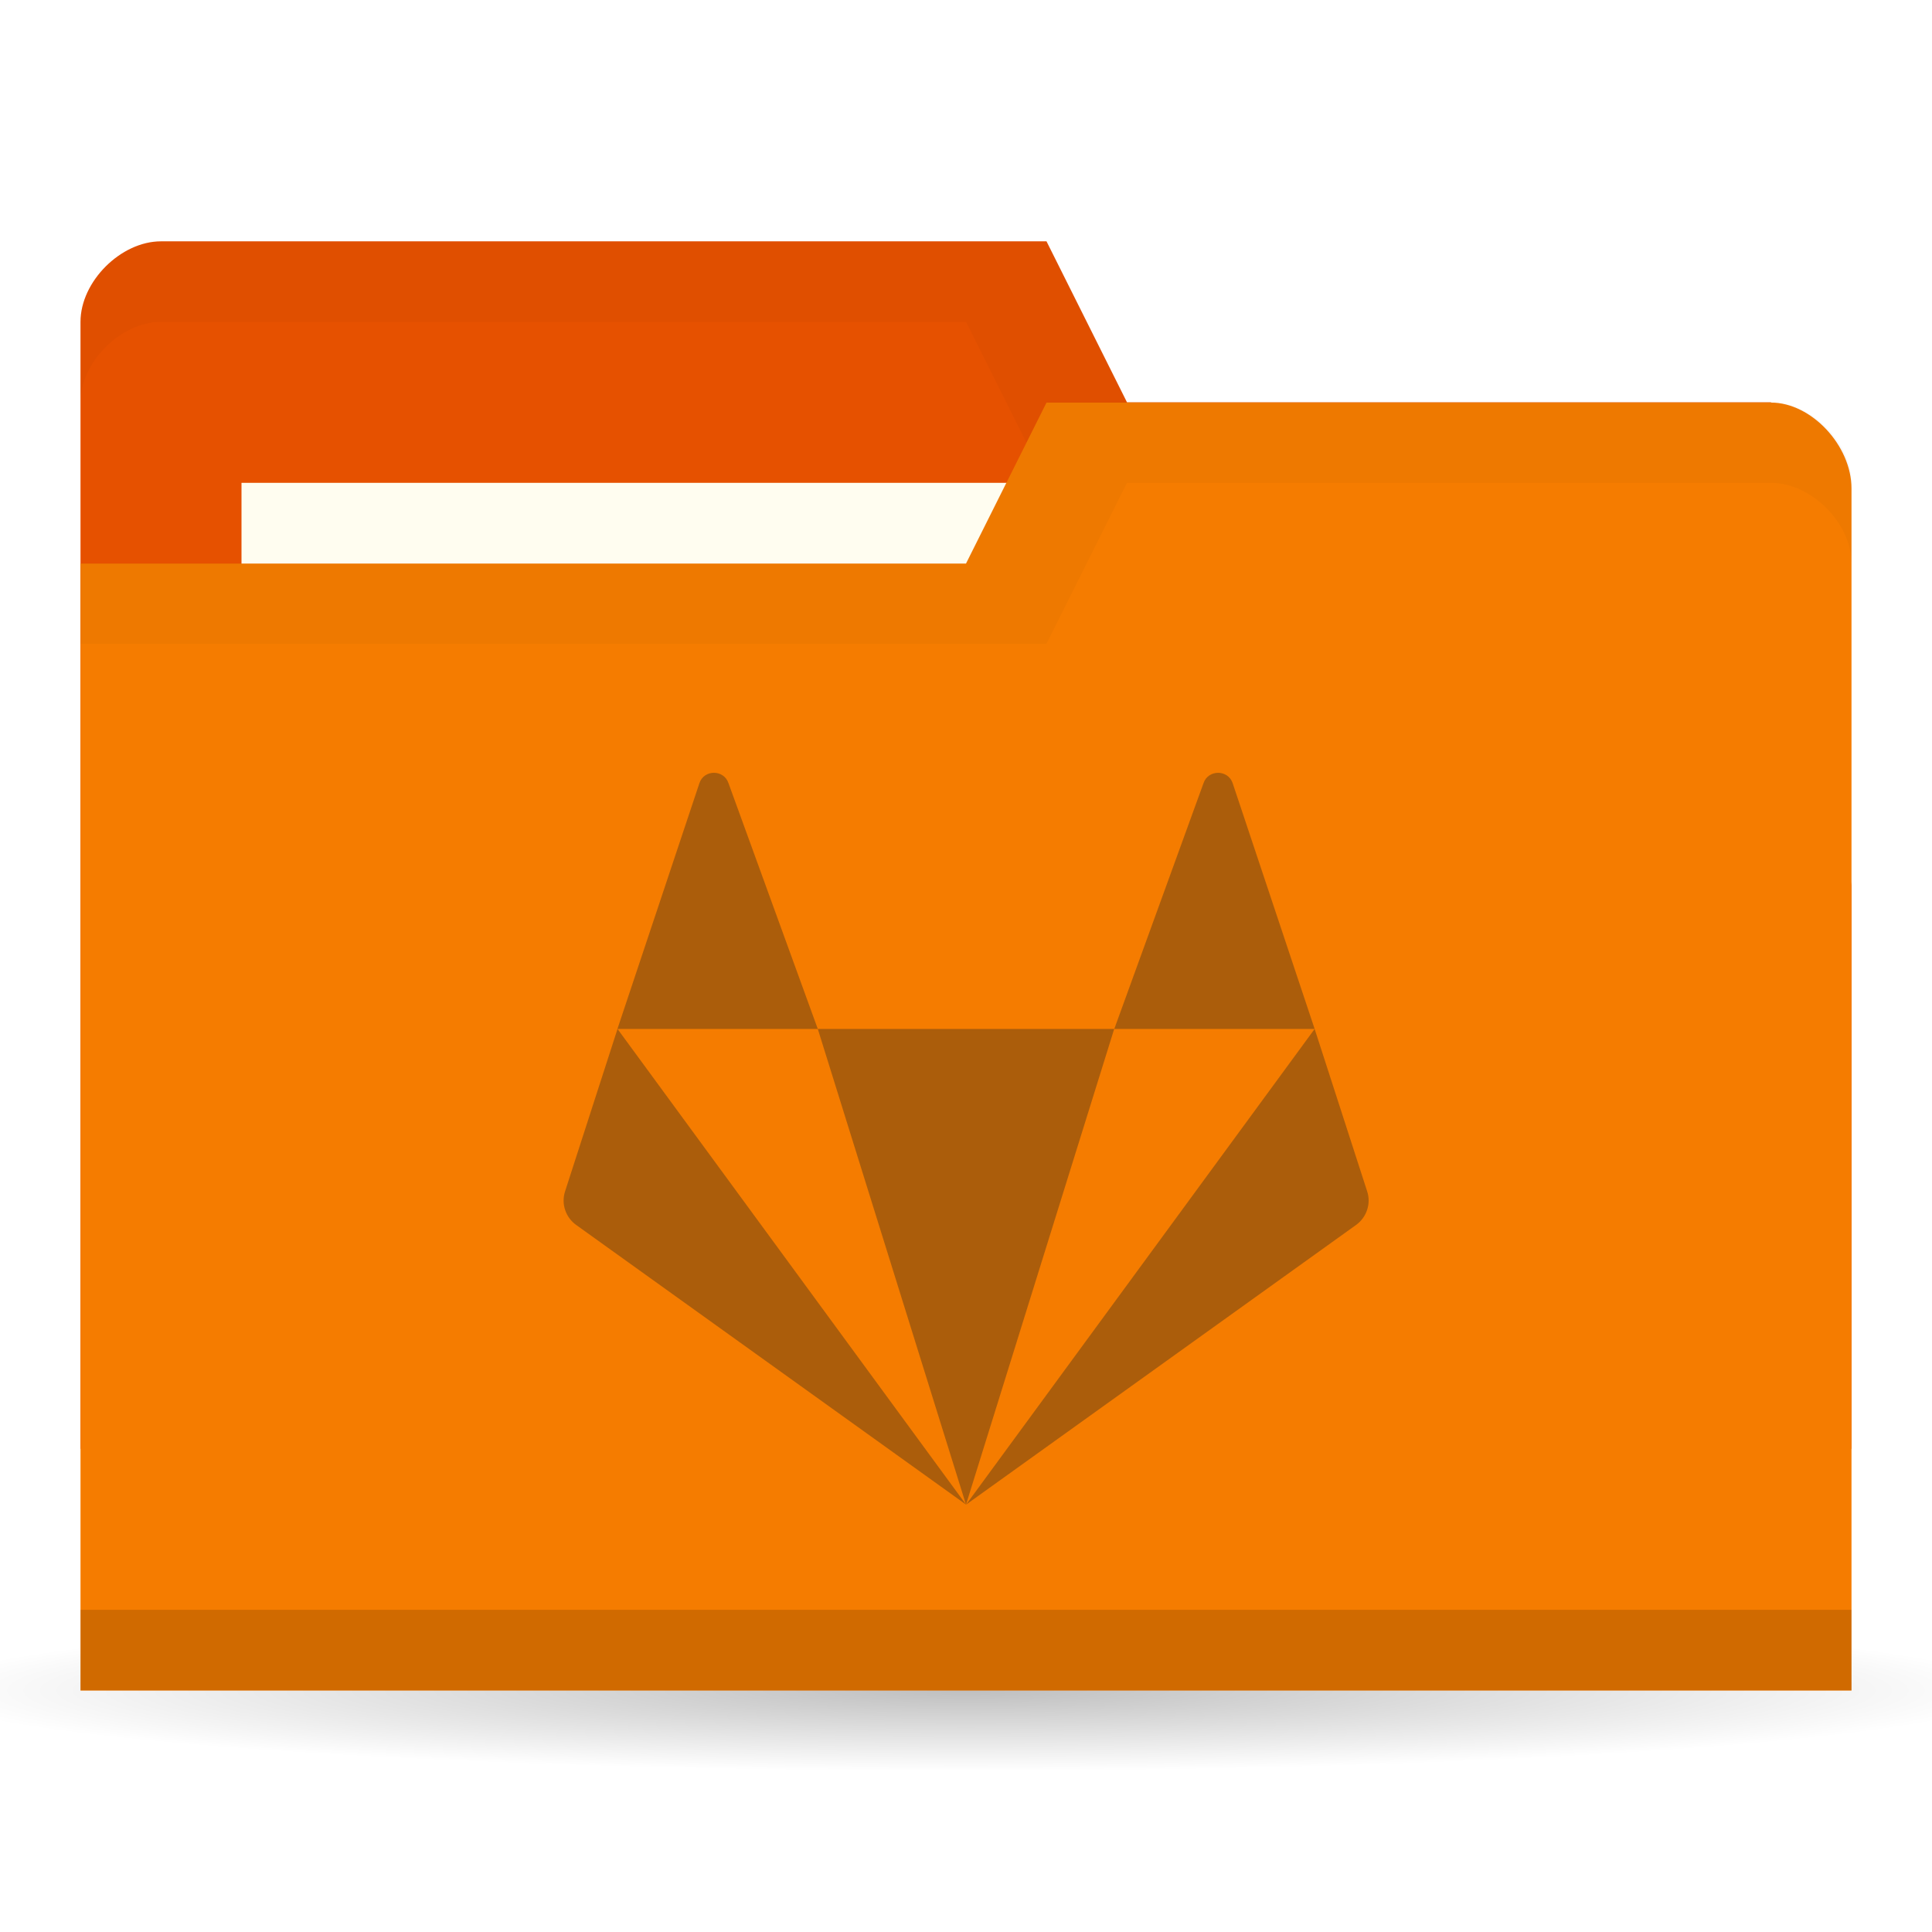
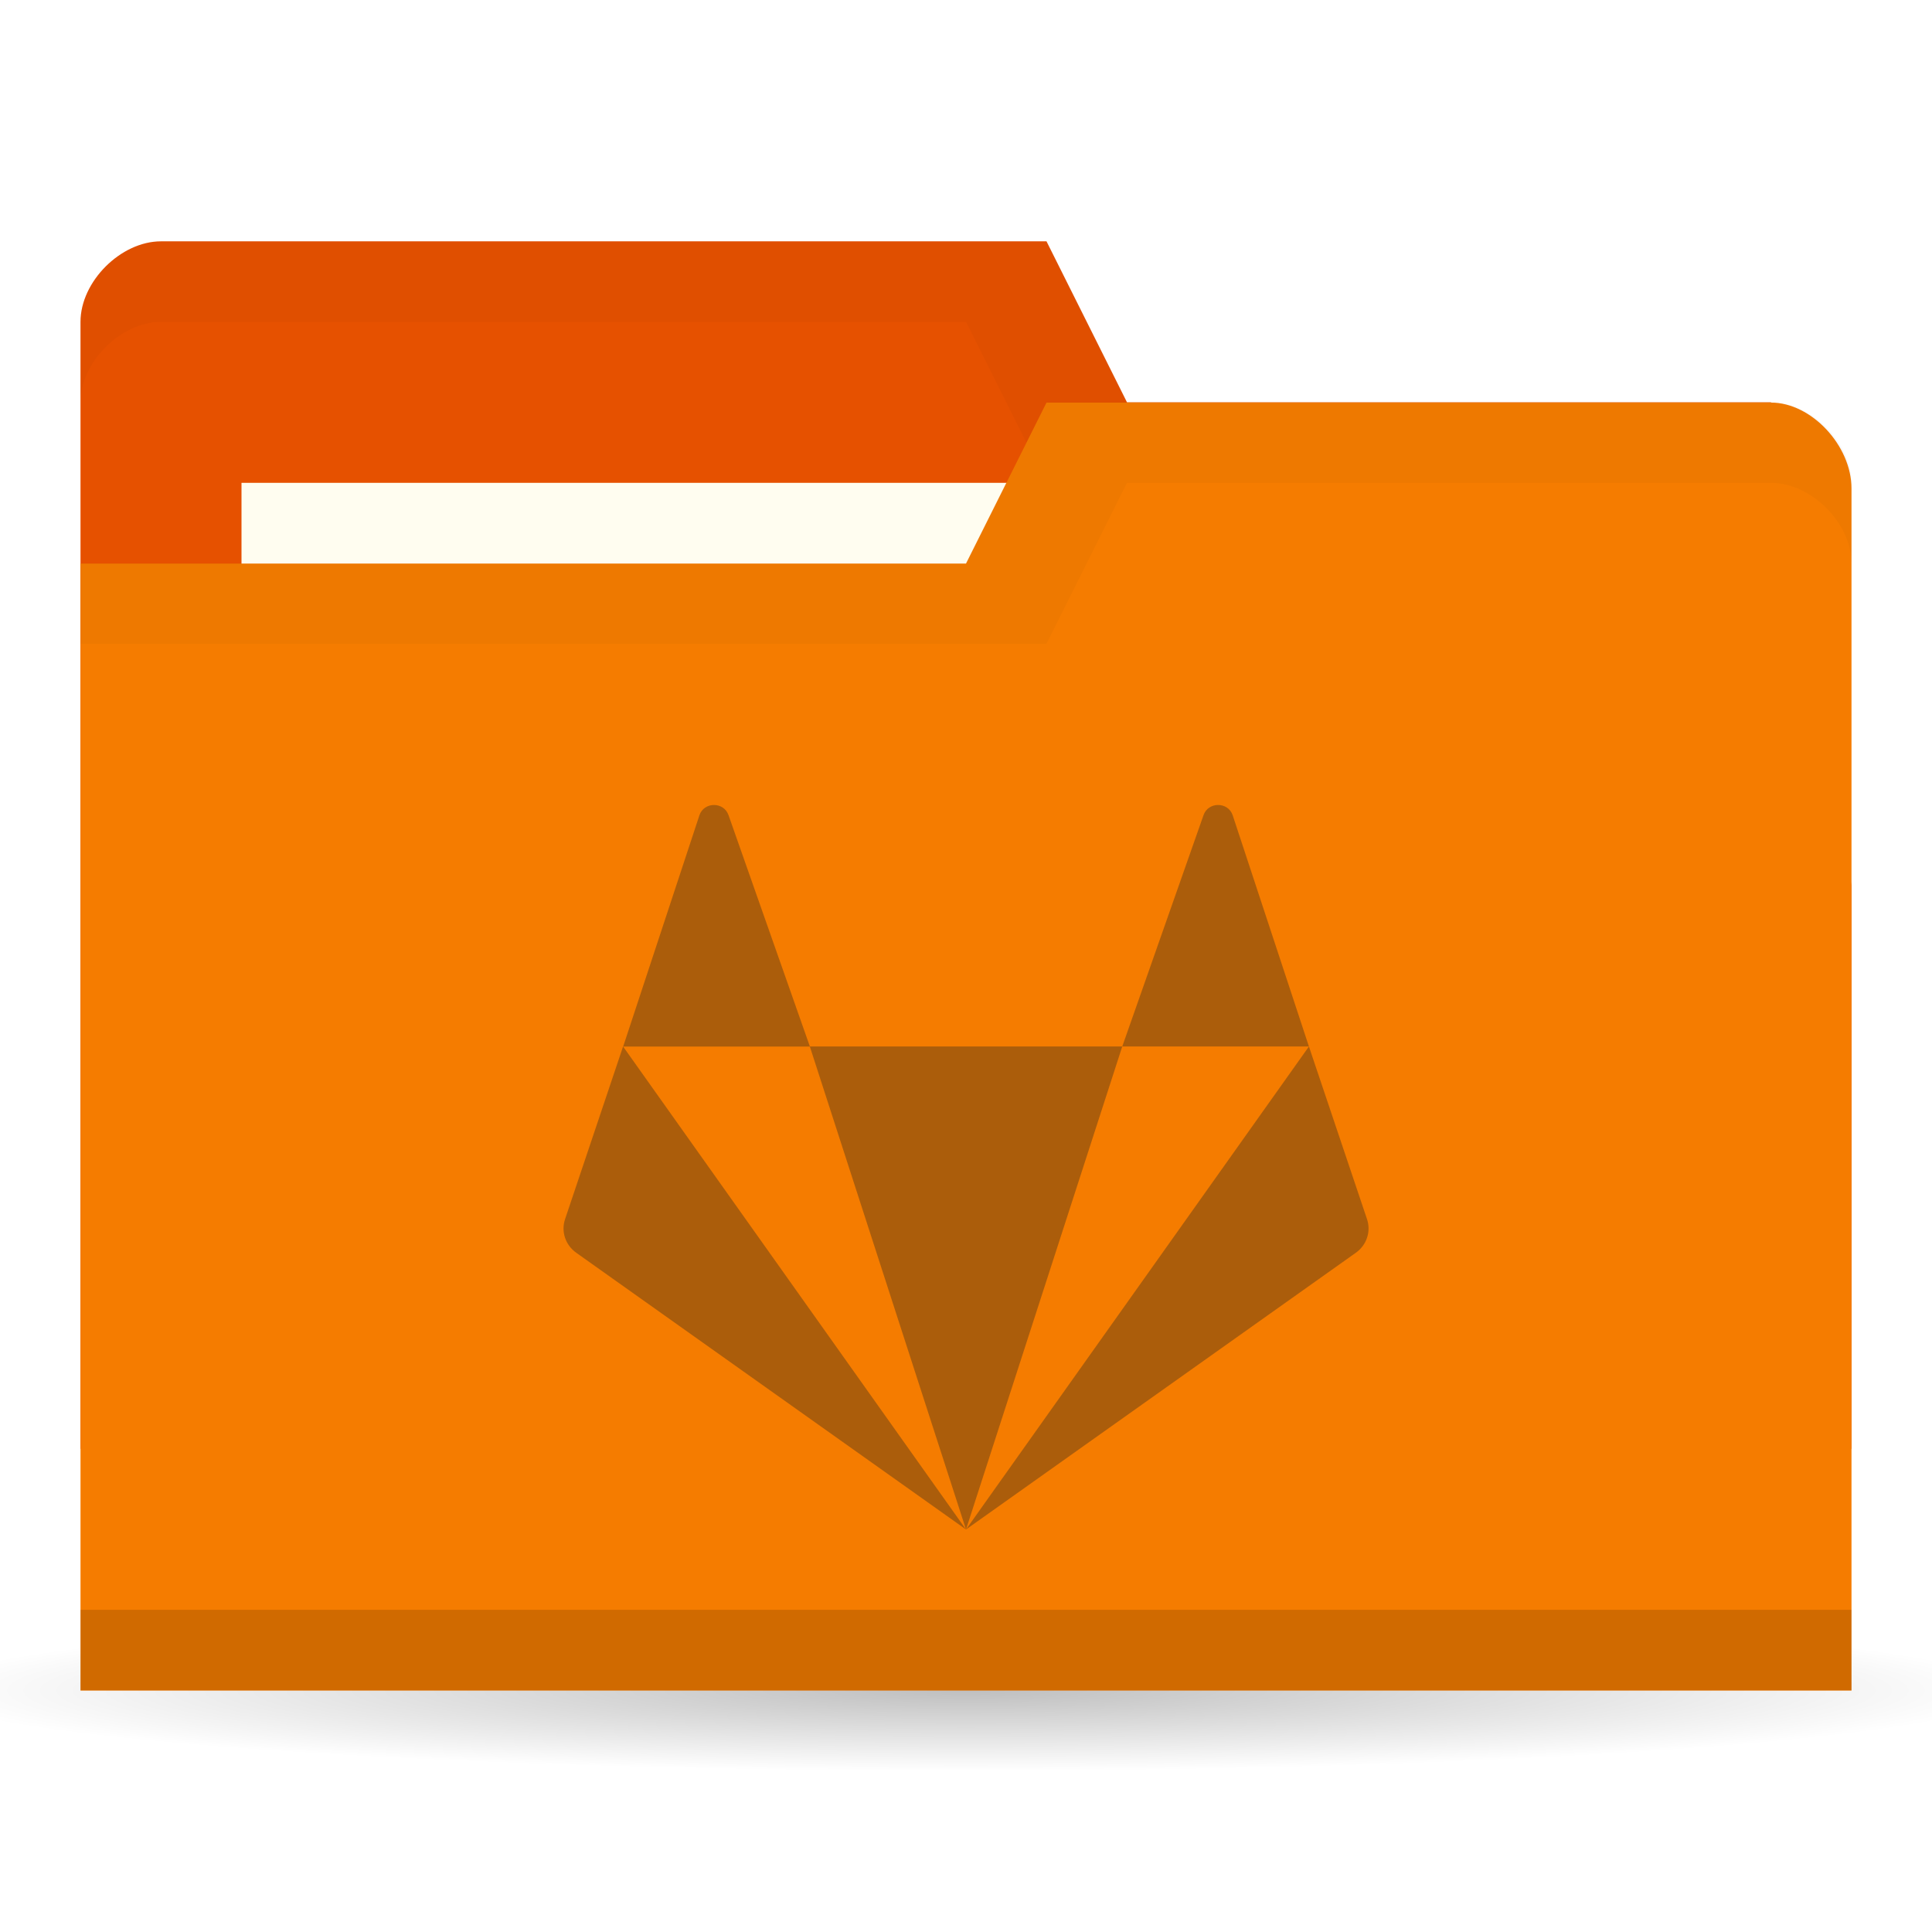
<svg xmlns="http://www.w3.org/2000/svg" version="1.1" viewBox="0 0 24 24">
  <defs>
    <radialGradient id="radialGradient3766" cx="11" cy="19" r="11" gradientTransform="matrix(1 0 0 .09090909 0 17.27273)" gradientUnits="userSpaceOnUse">
      <stop offset="0" />
      <stop style="stop-opacity:0" offset="1" />
    </radialGradient>
  </defs>
  <g transform="translate(0,-1028.362)">
    <path transform="matrix(1.181818,0,0,1,-1,1030.362)" d="m22 19a11 1 0 1 1-22 0 11 1 0 1 1 22 0z" style="fill:url(#radialGradient3766);opacity:.25" />
    <path d="m1 1032.36v14h22v-7l-1-6h-8l-1-2h-11c-0.5 0-1 0.5-1 1z" style="fill:#e65100" />
-     <path d="m2 1031.36c-0.5 0-1 0.5-1 1v1c0-0.5 0.5-1 1-1h10l1 2h9v6-1-6h-8l-1-2z" style="opacity:.03" />
+     <path d="m2 1031.36c-0.5 0-1 0.5-1 1v1c0-0.5 0.5-1 1-1h10l1 2h9v6-7h-8l-1-2z" style="opacity:.03" />
    <rect x="3" y="1034.36" width="10" height="4" style="fill:#fffdf0" />
    <path d="m23 1034.43v14.933h-22v-14h11l1-2h9c0.5 0 1 0.533 1 1.067z" style="fill:#f57c00" />
    <path d="m1 1048.36v1h22v-1z" style="opacity:.15" />
    <path d="m13 1033.36-1 2h-11v1h12l1-2h8c0.5 0 1 0.5 1 1v-1c0-0.5-0.5-1-1-1z" style="opacity:.03" />
-     <path d="m8.869 1037.962c-0.076 0-0.153 0.043-0.181 0.13l-1.018 3.052h2.489l-1.109-3.052c-0.029-0.087-0.105-0.13-0.181-0.13zm1.29 3.182 1.841 5.909 1.841-5.909zm3.683 0h2.489l-1.018-3.052c-0.057-0.173-0.306-0.173-0.363 0zm2.489 0-4.33 5.909 4.843-3.473c0.134-0.096 0.19-0.266 0.139-0.42zm-4.33 5.909-4.33-5.909-0.651 2.016c-0.051 0.155 0.005 0.325 0.139 0.42z" style="fill:#ab5d0b;stroke-width:.455" />
+     <path d="m8.869 1038.362c-0.076 0-0.153 0.043-0.181 0.129l-0.947 2.872h2.32l-1.01-2.872c-0.029-0.086-0.105-0.129-0.181-0.129zm1.191 3 1.94 6 1.941-6zm3.881 0h2.319l-0.947-2.872c-0.057-0.171-0.306-0.171-0.363 0zm2.319 0-4.26 6 4.843-3.438c0.134-0.095 0.19-0.263 0.139-0.416zm-4.26 6-4.26-6-0.721 2.146c-0.051 0.153 0.005 0.321 0.139 0.416z" style="-inkscape-stroke:none;fill:#ab5d0b;font-variation-settings:normal;stop-color:#000000;stroke-width:.455" />
  </g>
</svg>
